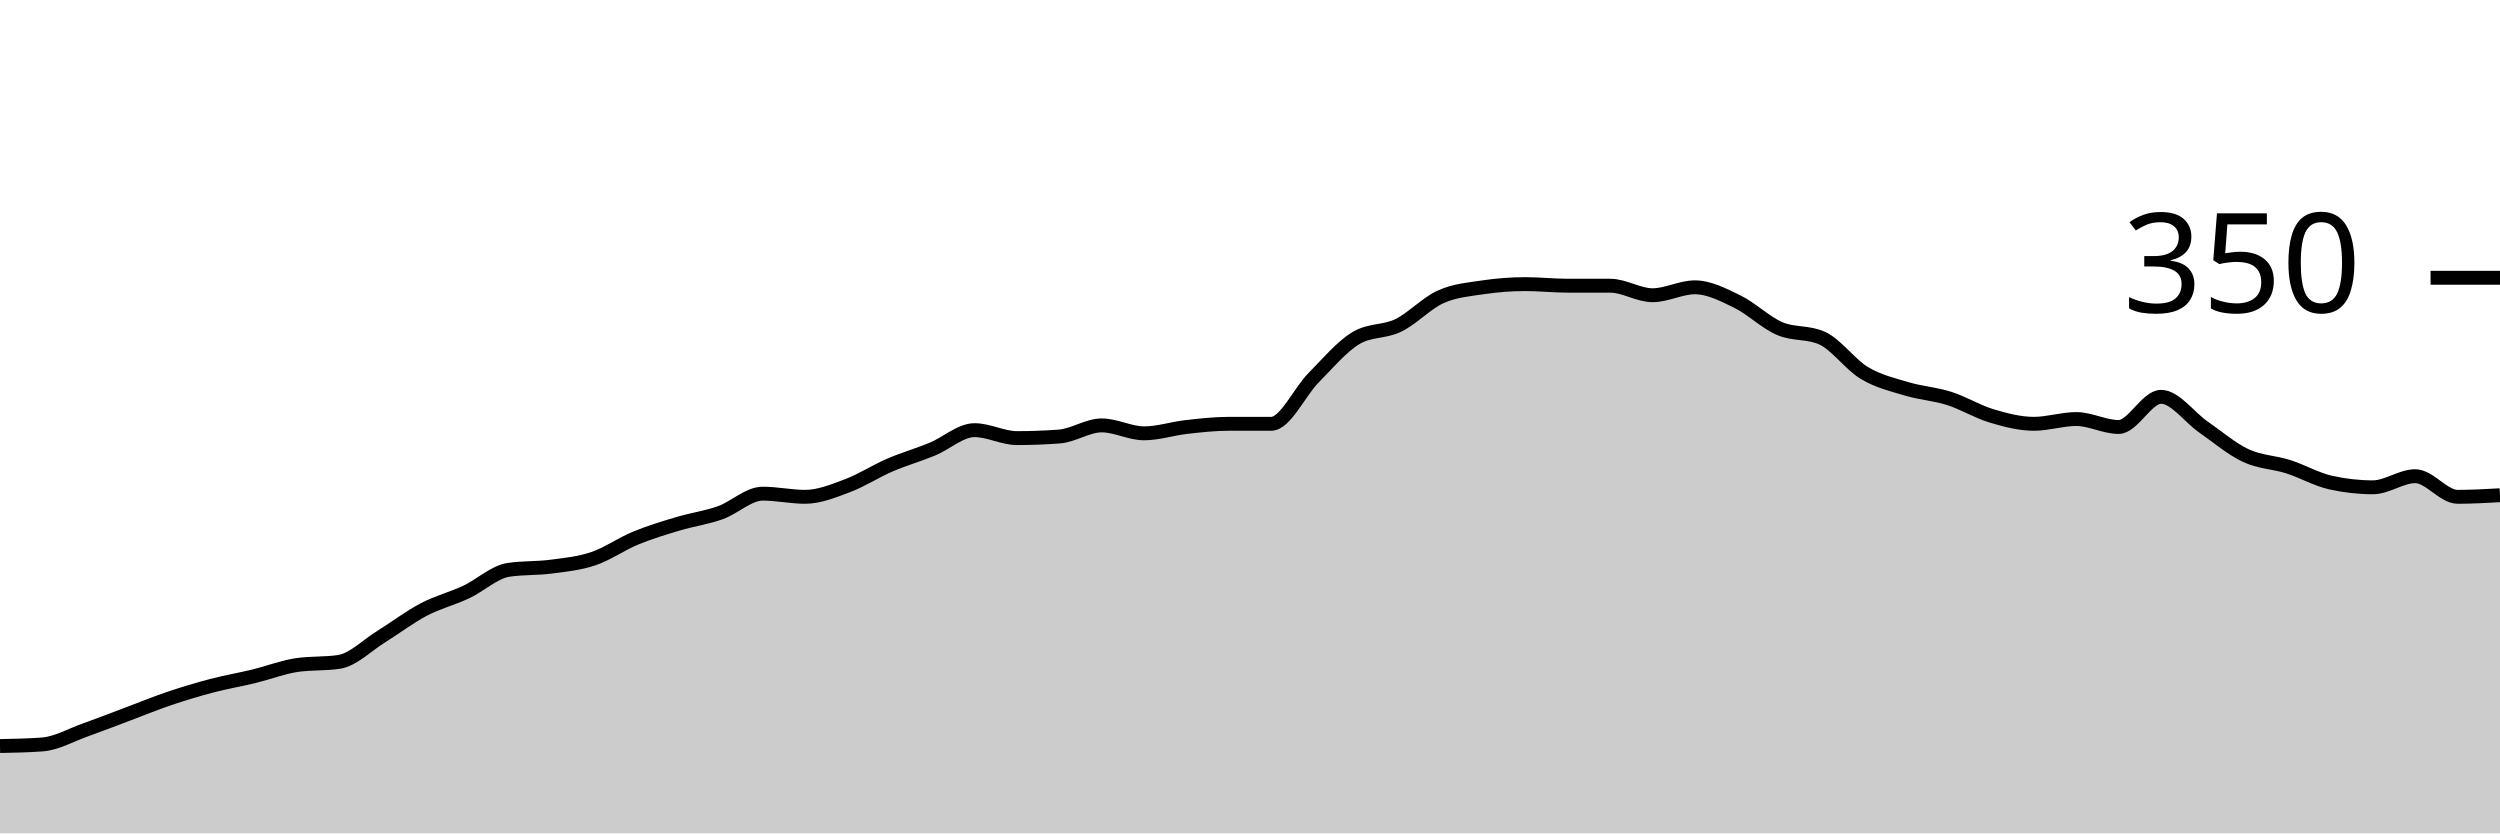
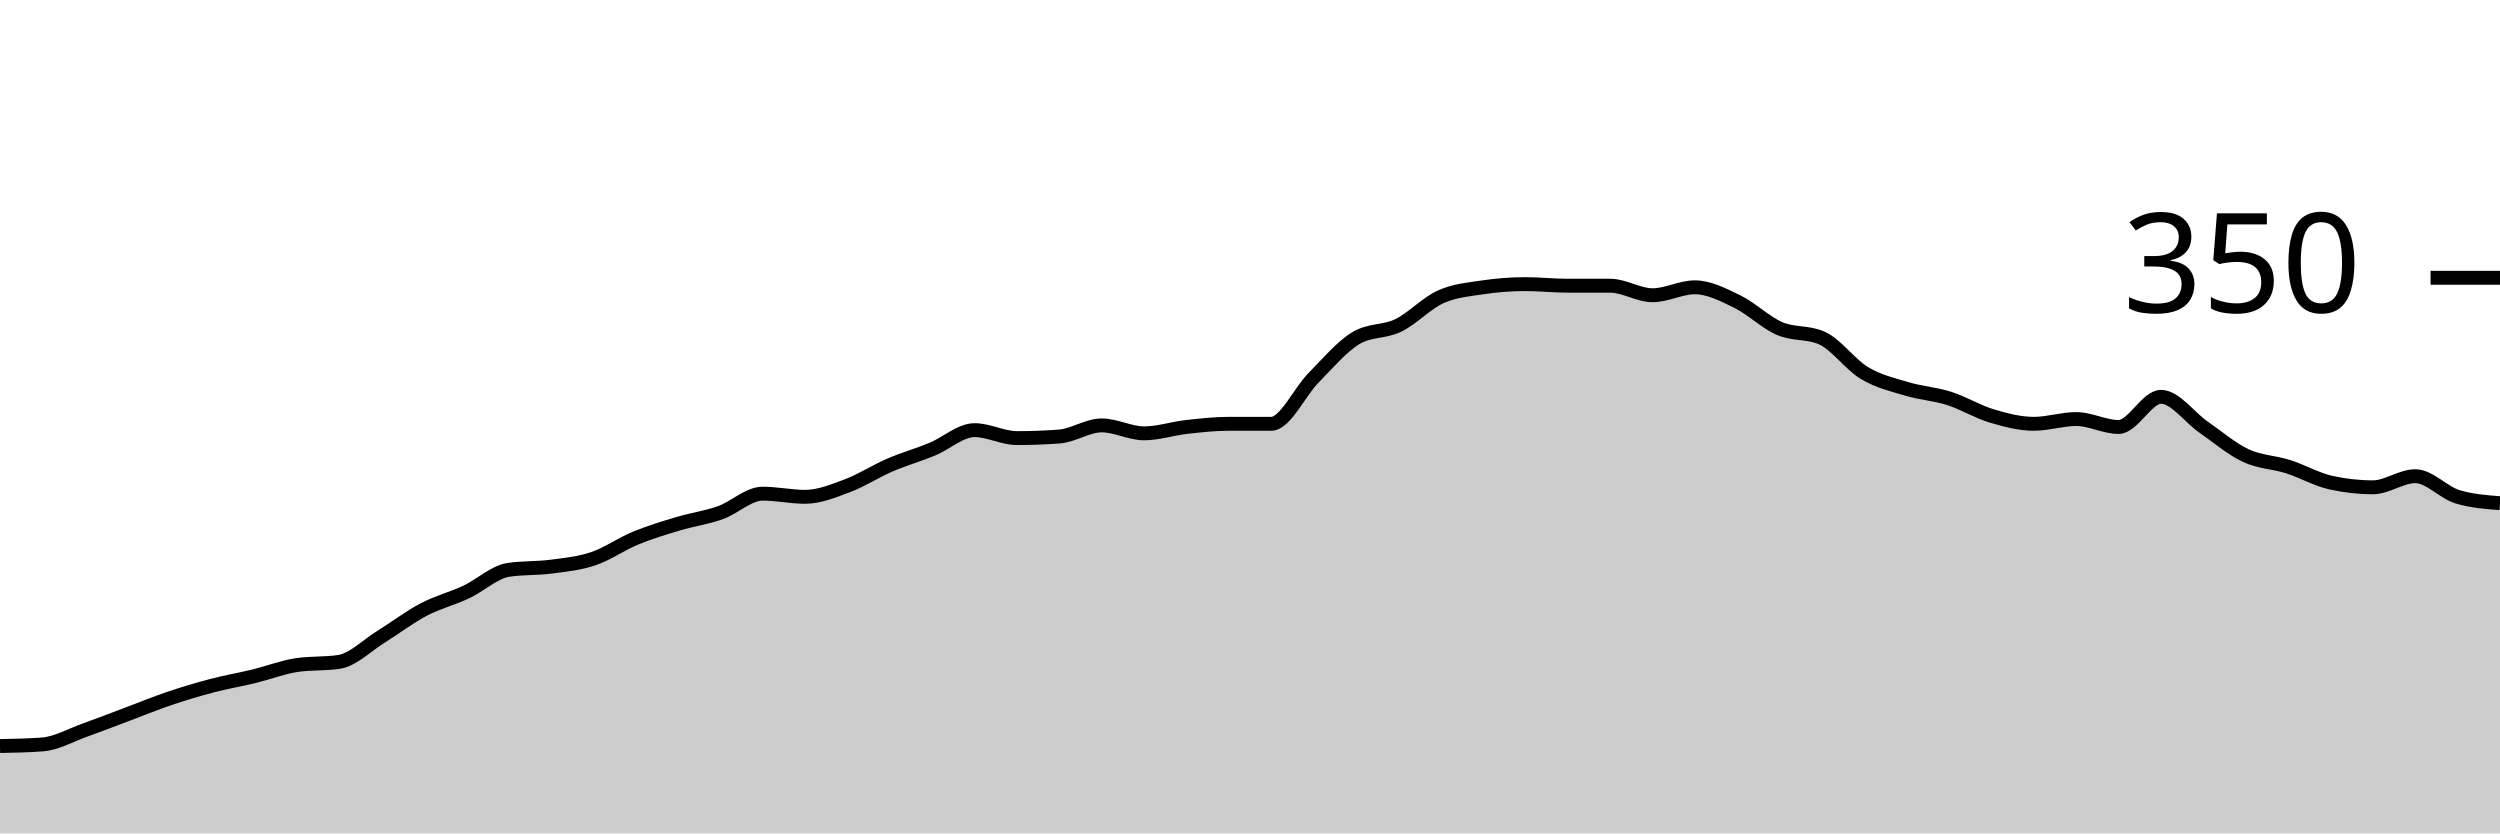
<svg xmlns="http://www.w3.org/2000/svg" viewBox="0 0 180 60">
  <g transform="translate(0,20)">
-     <path class="area" fill="rgba(0, 0, 0, 0.2)" d="M0,33.714C1.017,33.695,2.034,33.676,3.051,33.6C4.068,33.524,5.085,32.933,6.102,32.571C7.119,32.21,8.136,31.81,9.153,31.429C10.169,31.048,11.186,30.629,12.203,30.286C13.22,29.943,14.237,29.638,15.254,29.371C16.271,29.105,17.288,28.933,18.305,28.686C19.322,28.438,20.339,28.038,21.356,27.886C22.373,27.733,23.39,27.81,24.407,27.657C25.424,27.505,26.441,26.457,27.458,25.829C28.475,25.2,29.492,24.419,30.508,23.886C31.525,23.352,32.542,23.105,33.559,22.629C34.576,22.152,35.593,21.181,36.61,21.029C37.627,20.876,38.644,20.933,39.661,20.8C40.678,20.667,41.695,20.571,42.712,20.229C43.729,19.886,44.746,19.162,45.763,18.743C46.78,18.324,47.797,18.019,48.814,17.714C49.831,17.41,50.847,17.276,51.864,16.914C52.881,16.552,53.898,15.543,54.915,15.543C55.932,15.543,56.949,15.771,57.966,15.771C58.983,15.771,60,15.352,61.017,14.971C62.034,14.59,63.051,13.924,64.068,13.486C65.085,13.048,66.102,12.762,67.119,12.343C68.136,11.924,69.153,10.971,70.169,10.971C71.186,10.971,72.203,11.543,73.22,11.543C74.237,11.543,75.254,11.505,76.271,11.429C77.288,11.352,78.305,10.629,79.322,10.629C80.339,10.629,81.356,11.2,82.373,11.2C83.39,11.2,84.407,10.857,85.424,10.743C86.441,10.629,87.458,10.514,88.475,10.514C89.492,10.514,90.508,10.514,91.525,10.514C92.542,10.514,93.559,8.229,94.576,7.2C95.593,6.171,96.61,4.952,97.627,4.343C98.644,3.733,99.661,3.924,100.678,3.429C101.695,2.933,102.712,1.829,103.729,1.371C104.746,0.914,105.763,0.838,106.78,0.686C107.797,0.533,108.814,0.457,109.831,0.457C110.847,0.457,111.864,0.571,112.881,0.571C113.898,0.571,114.915,0.571,115.932,0.571C116.949,0.571,117.966,1.257,118.983,1.257C120,1.257,121.017,0.686,122.034,0.686C123.051,0.686,124.068,1.219,125.085,1.714C126.102,2.21,127.119,3.219,128.136,3.657C129.153,4.095,130.169,3.886,131.186,4.343C132.203,4.8,133.22,6.248,134.237,6.857C135.254,7.467,136.271,7.695,137.288,8C138.305,8.305,139.322,8.362,140.339,8.686C141.356,9.01,142.373,9.638,143.39,9.943C144.407,10.248,145.424,10.514,146.441,10.514C147.458,10.514,148.475,10.171,149.492,10.171C150.508,10.171,151.525,10.743,152.542,10.743C153.559,10.743,154.576,8.571,155.593,8.571C156.61,8.571,157.627,10.038,158.644,10.743C159.661,11.448,160.678,12.324,161.695,12.8C162.712,13.276,163.729,13.276,164.746,13.6C165.763,13.924,166.78,14.514,167.797,14.743C168.814,14.971,169.831,15.086,170.847,15.086C171.864,15.086,172.881,14.286,173.898,14.286C174.915,14.286,175.932,15.771,176.949,15.771C177.966,15.771,178.983,15.714,180,15.657L180,40C178.983,40,177.966,40,176.949,40C175.932,40,174.915,40,173.898,40C172.881,40,171.864,40,170.847,40C169.831,40,168.814,40,167.797,40C166.78,40,165.763,40,164.746,40C163.729,40,162.712,40,161.695,40C160.678,40,159.661,40,158.644,40C157.627,40,156.61,40,155.593,40C154.576,40,153.559,40,152.542,40C151.525,40,150.508,40,149.492,40C148.475,40,147.458,40,146.441,40C145.424,40,144.407,40,143.39,40C142.373,40,141.356,40,140.339,40C139.322,40,138.305,40,137.288,40C136.271,40,135.254,40,134.237,40C133.22,40,132.203,40,131.186,40C130.169,40,129.153,40,128.136,40C127.119,40,126.102,40,125.085,40C124.068,40,123.051,40,122.034,40C121.017,40,120,40,118.983,40C117.966,40,116.949,40,115.932,40C114.915,40,113.898,40,112.881,40C111.864,40,110.847,40,109.831,40C108.814,40,107.797,40,106.78,40C105.763,40,104.746,40,103.729,40C102.712,40,101.695,40,100.678,40C99.661,40,98.644,40,97.627,40C96.61,40,95.593,40,94.576,40C93.559,40,92.542,40,91.525,40C90.508,40,89.492,40,88.475,40C87.458,40,86.441,40,85.424,40C84.407,40,83.39,40,82.373,40C81.356,40,80.339,40,79.322,40C78.305,40,77.288,40,76.271,40C75.254,40,74.237,40,73.22,40C72.203,40,71.186,40,70.169,40C69.153,40,68.136,40,67.119,40C66.102,40,65.085,40,64.068,40C63.051,40,62.034,40,61.017,40C60,40,58.983,40,57.966,40C56.949,40,55.932,40,54.915,40C53.898,40,52.881,40,51.864,40C50.847,40,49.831,40,48.814,40C47.797,40,46.78,40,45.763,40C44.746,40,43.729,40,42.712,40C41.695,40,40.678,40,39.661,40C38.644,40,37.627,40,36.61,40C35.593,40,34.576,40,33.559,40C32.542,40,31.525,40,30.508,40C29.492,40,28.475,40,27.458,40C26.441,40,25.424,40,24.407,40C23.39,40,22.373,40,21.356,40C20.339,40,19.322,40,18.305,40C17.288,40,16.271,40,15.254,40C14.237,40,13.22,40,12.203,40C11.186,40,10.169,40,9.153,40C8.136,40,7.119,40,6.102,40C5.085,40,4.068,40,3.051,40C2.034,40,1.017,40,0,40Z" />
-     <path class="line" stroke="black" fill="none" d="M0,33.714C1.017,33.695,2.034,33.676,3.051,33.6C4.068,33.524,5.085,32.933,6.102,32.571C7.119,32.21,8.136,31.81,9.153,31.429C10.169,31.048,11.186,30.629,12.203,30.286C13.22,29.943,14.237,29.638,15.254,29.371C16.271,29.105,17.288,28.933,18.305,28.686C19.322,28.438,20.339,28.038,21.356,27.886C22.373,27.733,23.39,27.81,24.407,27.657C25.424,27.505,26.441,26.457,27.458,25.829C28.475,25.2,29.492,24.419,30.508,23.886C31.525,23.352,32.542,23.105,33.559,22.629C34.576,22.152,35.593,21.181,36.61,21.029C37.627,20.876,38.644,20.933,39.661,20.8C40.678,20.667,41.695,20.571,42.712,20.229C43.729,19.886,44.746,19.162,45.763,18.743C46.78,18.324,47.797,18.019,48.814,17.714C49.831,17.41,50.847,17.276,51.864,16.914C52.881,16.552,53.898,15.543,54.915,15.543C55.932,15.543,56.949,15.771,57.966,15.771C58.983,15.771,60,15.352,61.017,14.971C62.034,14.59,63.051,13.924,64.068,13.486C65.085,13.048,66.102,12.762,67.119,12.343C68.136,11.924,69.153,10.971,70.169,10.971C71.186,10.971,72.203,11.543,73.22,11.543C74.237,11.543,75.254,11.505,76.271,11.429C77.288,11.352,78.305,10.629,79.322,10.629C80.339,10.629,81.356,11.2,82.373,11.2C83.39,11.2,84.407,10.857,85.424,10.743C86.441,10.629,87.458,10.514,88.475,10.514C89.492,10.514,90.508,10.514,91.525,10.514C92.542,10.514,93.559,8.229,94.576,7.2C95.593,6.171,96.61,4.952,97.627,4.343C98.644,3.733,99.661,3.924,100.678,3.429C101.695,2.933,102.712,1.829,103.729,1.371C104.746,0.914,105.763,0.838,106.78,0.686C107.797,0.533,108.814,0.457,109.831,0.457C110.847,0.457,111.864,0.571,112.881,0.571C113.898,0.571,114.915,0.571,115.932,0.571C116.949,0.571,117.966,1.257,118.983,1.257C120,1.257,121.017,0.686,122.034,0.686C123.051,0.686,124.068,1.219,125.085,1.714C126.102,2.21,127.119,3.219,128.136,3.657C129.153,4.095,130.169,3.886,131.186,4.343C132.203,4.8,133.22,6.248,134.237,6.857C135.254,7.467,136.271,7.695,137.288,8C138.305,8.305,139.322,8.362,140.339,8.686C141.356,9.01,142.373,9.638,143.39,9.943C144.407,10.248,145.424,10.514,146.441,10.514C147.458,10.514,148.475,10.171,149.492,10.171C150.508,10.171,151.525,10.743,152.542,10.743C153.559,10.743,154.576,8.571,155.593,8.571C156.61,8.571,157.627,10.038,158.644,10.743C159.661,11.448,160.678,12.324,161.695,12.8C162.712,13.276,163.729,13.276,164.746,13.6C165.763,13.924,166.78,14.514,167.797,14.743C168.814,14.971,169.831,15.086,170.847,15.086C171.864,15.086,172.881,14.286,173.898,14.286C174.915,14.286,175.932,15.771,176.949,15.771C177.966,15.771,178.983,15.714,180,15.657" />
+     <path class="area" fill="rgba(0, 0, 0, 0.2)" d="M0,33.714C1.017,33.695,2.034,33.676,3.051,33.6C4.068,33.524,5.085,32.933,6.102,32.571C7.119,32.21,8.136,31.81,9.153,31.429C10.169,31.048,11.186,30.629,12.203,30.286C13.22,29.943,14.237,29.638,15.254,29.371C16.271,29.105,17.288,28.933,18.305,28.686C19.322,28.438,20.339,28.038,21.356,27.886C22.373,27.733,23.39,27.81,24.407,27.657C25.424,27.505,26.441,26.457,27.458,25.829C28.475,25.2,29.492,24.419,30.508,23.886C31.525,23.352,32.542,23.105,33.559,22.629C34.576,22.152,35.593,21.181,36.61,21.029C37.627,20.876,38.644,20.933,39.661,20.8C40.678,20.667,41.695,20.571,42.712,20.229C43.729,19.886,44.746,19.162,45.763,18.743C46.78,18.324,47.797,18.019,48.814,17.714C49.831,17.41,50.847,17.276,51.864,16.914C52.881,16.552,53.898,15.543,54.915,15.543C55.932,15.543,56.949,15.771,57.966,15.771C58.983,15.771,60,15.352,61.017,14.971C62.034,14.59,63.051,13.924,64.068,13.486C65.085,13.048,66.102,12.762,67.119,12.343C68.136,11.924,69.153,10.971,70.169,10.971C71.186,10.971,72.203,11.543,73.22,11.543C74.237,11.543,75.254,11.505,76.271,11.429C77.288,11.352,78.305,10.629,79.322,10.629C80.339,10.629,81.356,11.2,82.373,11.2C83.39,11.2,84.407,10.857,85.424,10.743C86.441,10.629,87.458,10.514,88.475,10.514C89.492,10.514,90.508,10.514,91.525,10.514C92.542,10.514,93.559,8.229,94.576,7.2C95.593,6.171,96.61,4.952,97.627,4.343C98.644,3.733,99.661,3.924,100.678,3.429C101.695,2.933,102.712,1.829,103.729,1.371C104.746,0.914,105.763,0.838,106.78,0.686C107.797,0.533,108.814,0.457,109.831,0.457C110.847,0.457,111.864,0.571,112.881,0.571C113.898,0.571,114.915,0.571,115.932,0.571C116.949,0.571,117.966,1.257,118.983,1.257C120,1.257,121.017,0.686,122.034,0.686C123.051,0.686,124.068,1.219,125.085,1.714C126.102,2.21,127.119,3.219,128.136,3.657C129.153,4.095,130.169,3.886,131.186,4.343C132.203,4.8,133.22,6.248,134.237,6.857C135.254,7.467,136.271,7.695,137.288,8C138.305,8.305,139.322,8.362,140.339,8.686C141.356,9.01,142.373,9.638,143.39,9.943C144.407,10.248,145.424,10.514,146.441,10.514C147.458,10.514,148.475,10.171,149.492,10.171C150.508,10.171,151.525,10.743,152.542,10.743C153.559,10.743,154.576,8.571,155.593,8.571C156.61,8.571,157.627,10.038,158.644,10.743C159.661,11.448,160.678,12.324,161.695,12.8C162.712,13.276,163.729,13.276,164.746,13.6C165.763,13.924,166.78,14.514,167.797,14.743C168.814,14.971,169.831,15.086,170.847,15.086C171.864,15.086,172.881,14.286,173.898,14.286C174.915,14.286,175.932,15.467,176.949,15.771C177.966,16.076,178.983,16.152,180,16.229L180,40C178.983,40,177.966,40,176.949,40C175.932,40,174.915,40,173.898,40C172.881,40,171.864,40,170.847,40C169.831,40,168.814,40,167.797,40C166.78,40,165.763,40,164.746,40C163.729,40,162.712,40,161.695,40C160.678,40,159.661,40,158.644,40C157.627,40,156.61,40,155.593,40C154.576,40,153.559,40,152.542,40C151.525,40,150.508,40,149.492,40C148.475,40,147.458,40,146.441,40C145.424,40,144.407,40,143.39,40C142.373,40,141.356,40,140.339,40C139.322,40,138.305,40,137.288,40C136.271,40,135.254,40,134.237,40C133.22,40,132.203,40,131.186,40C130.169,40,129.153,40,128.136,40C127.119,40,126.102,40,125.085,40C124.068,40,123.051,40,122.034,40C121.017,40,120,40,118.983,40C117.966,40,116.949,40,115.932,40C114.915,40,113.898,40,112.881,40C111.864,40,110.847,40,109.831,40C108.814,40,107.797,40,106.78,40C105.763,40,104.746,40,103.729,40C102.712,40,101.695,40,100.678,40C99.661,40,98.644,40,97.627,40C96.61,40,95.593,40,94.576,40C93.559,40,92.542,40,91.525,40C90.508,40,89.492,40,88.475,40C87.458,40,86.441,40,85.424,40C84.407,40,83.39,40,82.373,40C81.356,40,80.339,40,79.322,40C78.305,40,77.288,40,76.271,40C75.254,40,74.237,40,73.22,40C72.203,40,71.186,40,70.169,40C69.153,40,68.136,40,67.119,40C66.102,40,65.085,40,64.068,40C63.051,40,62.034,40,61.017,40C60,40,58.983,40,57.966,40C56.949,40,55.932,40,54.915,40C53.898,40,52.881,40,51.864,40C50.847,40,49.831,40,48.814,40C47.797,40,46.78,40,45.763,40C44.746,40,43.729,40,42.712,40C41.695,40,40.678,40,39.661,40C38.644,40,37.627,40,36.61,40C35.593,40,34.576,40,33.559,40C32.542,40,31.525,40,30.508,40C29.492,40,28.475,40,27.458,40C26.441,40,25.424,40,24.407,40C23.39,40,22.373,40,21.356,40C20.339,40,19.322,40,18.305,40C17.288,40,16.271,40,15.254,40C14.237,40,13.22,40,12.203,40C11.186,40,10.169,40,9.153,40C8.136,40,7.119,40,6.102,40C5.085,40,4.068,40,3.051,40C2.034,40,1.017,40,0,40Z" />
+     <path class="line" stroke="black" fill="none" d="M0,33.714C1.017,33.695,2.034,33.676,3.051,33.6C4.068,33.524,5.085,32.933,6.102,32.571C7.119,32.21,8.136,31.81,9.153,31.429C10.169,31.048,11.186,30.629,12.203,30.286C13.22,29.943,14.237,29.638,15.254,29.371C16.271,29.105,17.288,28.933,18.305,28.686C19.322,28.438,20.339,28.038,21.356,27.886C22.373,27.733,23.39,27.81,24.407,27.657C25.424,27.505,26.441,26.457,27.458,25.829C28.475,25.2,29.492,24.419,30.508,23.886C31.525,23.352,32.542,23.105,33.559,22.629C34.576,22.152,35.593,21.181,36.61,21.029C37.627,20.876,38.644,20.933,39.661,20.8C40.678,20.667,41.695,20.571,42.712,20.229C43.729,19.886,44.746,19.162,45.763,18.743C46.78,18.324,47.797,18.019,48.814,17.714C49.831,17.41,50.847,17.276,51.864,16.914C52.881,16.552,53.898,15.543,54.915,15.543C55.932,15.543,56.949,15.771,57.966,15.771C58.983,15.771,60,15.352,61.017,14.971C62.034,14.59,63.051,13.924,64.068,13.486C65.085,13.048,66.102,12.762,67.119,12.343C68.136,11.924,69.153,10.971,70.169,10.971C71.186,10.971,72.203,11.543,73.22,11.543C74.237,11.543,75.254,11.505,76.271,11.429C77.288,11.352,78.305,10.629,79.322,10.629C80.339,10.629,81.356,11.2,82.373,11.2C83.39,11.2,84.407,10.857,85.424,10.743C86.441,10.629,87.458,10.514,88.475,10.514C89.492,10.514,90.508,10.514,91.525,10.514C92.542,10.514,93.559,8.229,94.576,7.2C95.593,6.171,96.61,4.952,97.627,4.343C98.644,3.733,99.661,3.924,100.678,3.429C101.695,2.933,102.712,1.829,103.729,1.371C104.746,0.914,105.763,0.838,106.78,0.686C107.797,0.533,108.814,0.457,109.831,0.457C110.847,0.457,111.864,0.571,112.881,0.571C113.898,0.571,114.915,0.571,115.932,0.571C116.949,0.571,117.966,1.257,118.983,1.257C120,1.257,121.017,0.686,122.034,0.686C123.051,0.686,124.068,1.219,125.085,1.714C126.102,2.21,127.119,3.219,128.136,3.657C129.153,4.095,130.169,3.886,131.186,4.343C132.203,4.8,133.22,6.248,134.237,6.857C135.254,7.467,136.271,7.695,137.288,8C138.305,8.305,139.322,8.362,140.339,8.686C141.356,9.01,142.373,9.638,143.39,9.943C144.407,10.248,145.424,10.514,146.441,10.514C147.458,10.514,148.475,10.171,149.492,10.171C150.508,10.171,151.525,10.743,152.542,10.743C153.559,10.743,154.576,8.571,155.593,8.571C156.61,8.571,157.627,10.038,158.644,10.743C159.661,11.448,160.678,12.324,161.695,12.8C162.712,13.276,163.729,13.276,164.746,13.6C165.763,13.924,166.78,14.514,167.797,14.743C168.814,14.971,169.831,15.086,170.847,15.086C171.864,15.086,172.881,14.286,173.898,14.286C174.915,14.286,175.932,15.467,176.949,15.771C177.966,16.076,178.983,16.152,180,16.229" />
    <path class="axis-ceiling" stroke-width="1" stroke="black" fill="none" d="M175,0L180,0" />
    <text class="axis-ceiling-label" font-family="sans-serif" text-anchor="end" font-size="10px" x="170" y="2.5">350</text>
  </g>
</svg>
